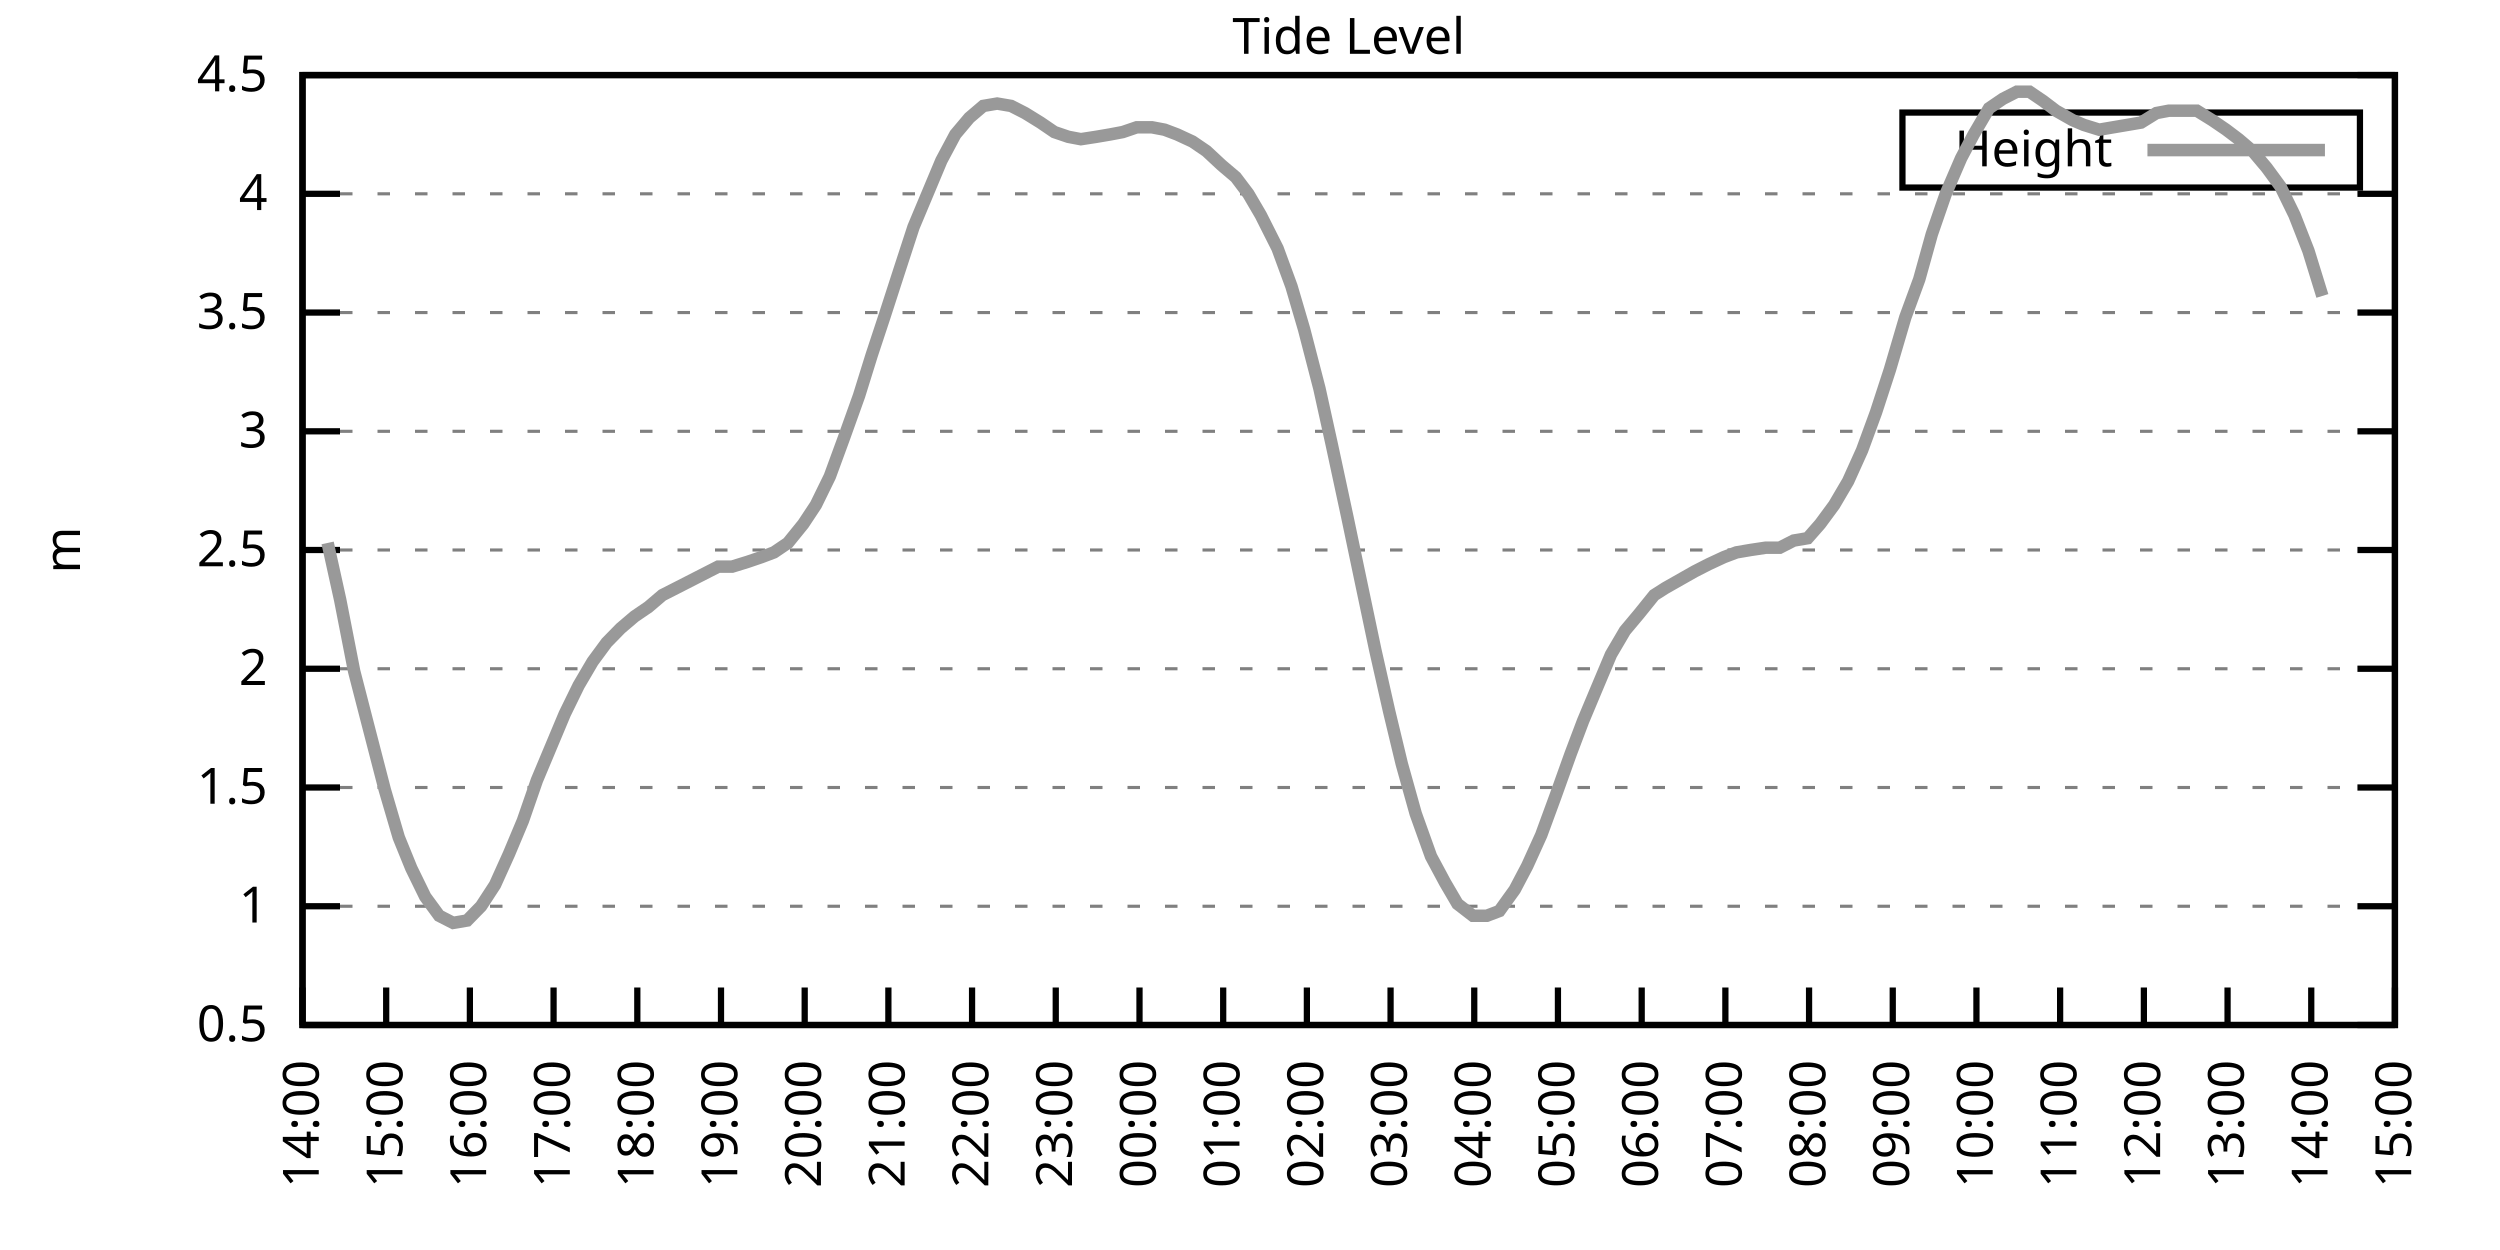
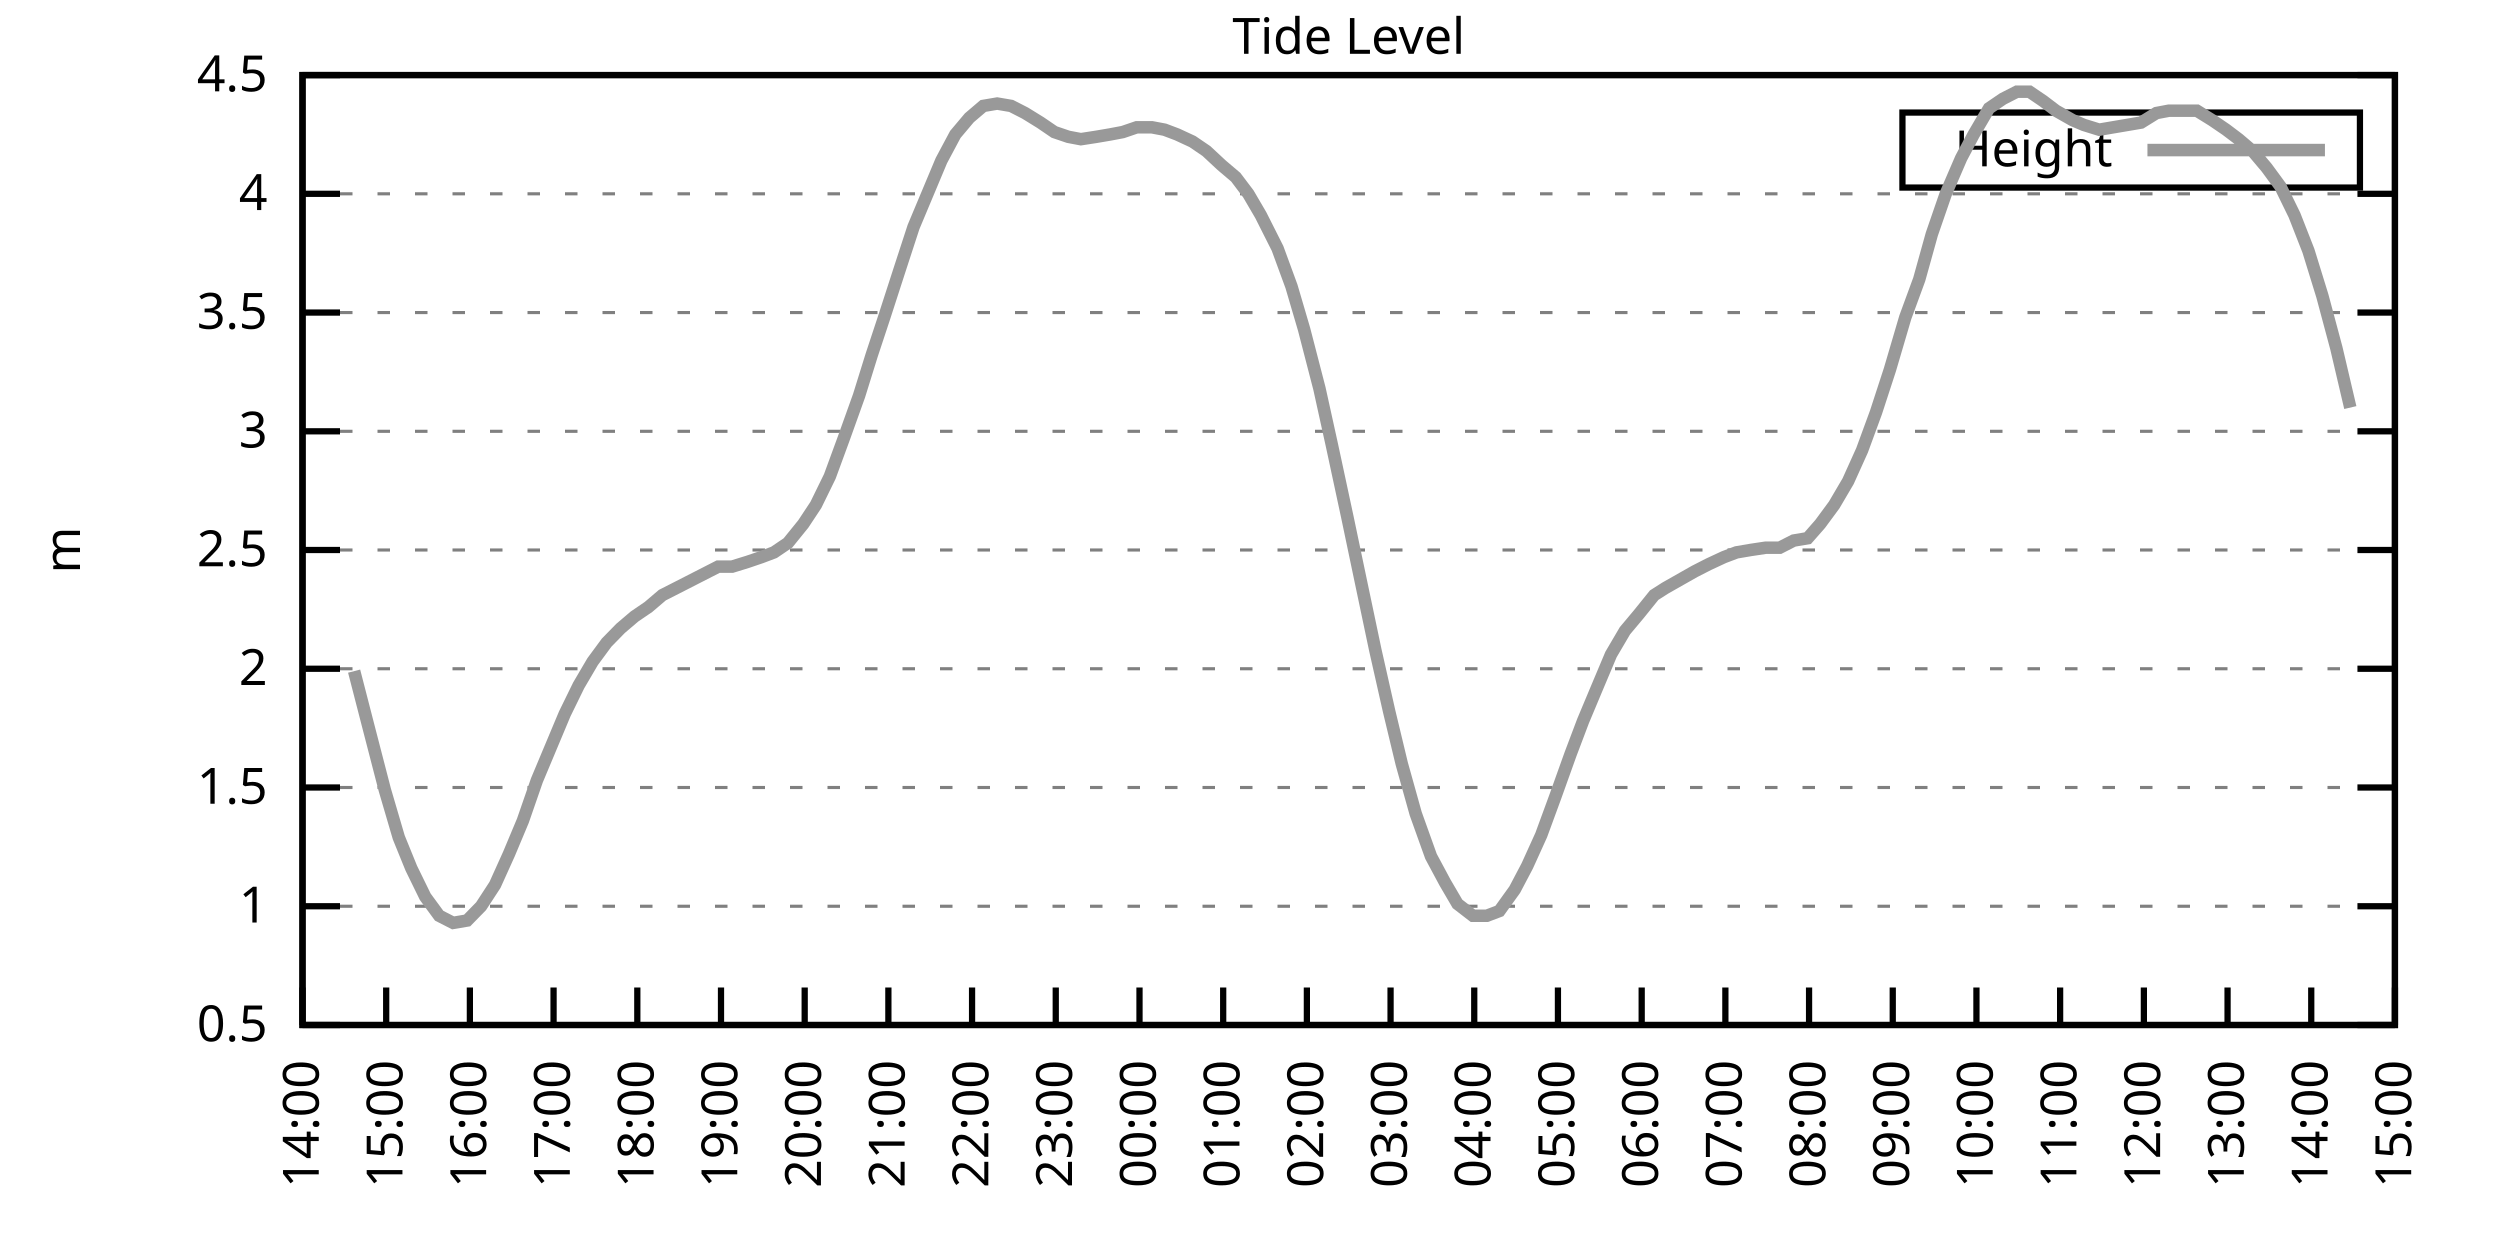
<svg xmlns="http://www.w3.org/2000/svg" xmlns:xlink="http://www.w3.org/1999/xlink" width="400" height="200" viewBox="0 0 400 200">
  <g id="gnuplot_canvas">
    <rect x="0" y="0" width="400" height="200" fill="none" />
    <defs>
      <circle id="gpDot" r="0.5" stroke-width="0.5" stroke="currentColor" />
      <path id="gpPt0" stroke-width="0.333" stroke="currentColor" d="M-1,0 h2 M0,-1 v2" />
      <path id="gpPt1" stroke-width="0.333" stroke="currentColor" d="M-1,-1 L1,1 M1,-1 L-1,1" />
      <path id="gpPt2" stroke-width="0.333" stroke="currentColor" d="M-1,0 L1,0 M0,-1 L0,1 M-1,-1 L1,1 M-1,1 L1,-1" />
      <rect id="gpPt3" stroke-width="0.333" stroke="currentColor" x="-1" y="-1" width="2" height="2" />
      <rect id="gpPt4" stroke-width="0.333" stroke="currentColor" fill="currentColor" x="-1" y="-1" width="2" height="2" />
      <circle id="gpPt5" stroke-width="0.333" stroke="currentColor" cx="0" cy="0" r="1" />
      <use xlink:href="#gpPt5" id="gpPt6" fill="currentColor" stroke="none" />
      <path id="gpPt7" stroke-width="0.333" stroke="currentColor" d="M0,-1.33 L-1.33,0.67 L1.33,0.67 z" />
      <use xlink:href="#gpPt7" id="gpPt8" fill="currentColor" stroke="none" />
      <use xlink:href="#gpPt7" id="gpPt9" stroke="currentColor" transform="rotate(180)" />
      <use xlink:href="#gpPt9" id="gpPt10" fill="currentColor" stroke="none" />
      <use xlink:href="#gpPt3" id="gpPt11" stroke="currentColor" transform="rotate(45)" />
      <use xlink:href="#gpPt11" id="gpPt12" fill="currentColor" stroke="none" />
      <path id="gpPt13" stroke-width="0.333" stroke="currentColor" d="M0,1.330 L1.265,0.411 L0.782,-1.067 L-0.782,-1.076 L-1.265,0.411 z" />
      <use xlink:href="#gpPt13" id="gpPt14" fill="currentColor" stroke="none" />
      <filter id="textbox" filterUnits="objectBoundingBox" x="0" y="0" height="1" width="1">
        <feFlood flood-color="white" flood-opacity="1" result="bgnd" />
        <feComposite in="SourceGraphic" in2="bgnd" operator="atop" />
      </filter>
      <filter id="greybox" filterUnits="objectBoundingBox" x="0" y="0" height="1" width="1">
        <feFlood flood-color="lightgrey" flood-opacity="1" result="grey" />
        <feComposite in="SourceGraphic" in2="grey" operator="atop" />
      </filter>
    </defs>
    <g fill="none" color="white" stroke="currentColor" stroke-width="1.00" stroke-linecap="butt" stroke-linejoin="miter">
</g>
    <g fill="none" color="black" stroke="currentColor" stroke-width="1.00" stroke-linecap="butt" stroke-linejoin="miter">
      <g stroke="none" shape-rendering="crispEdges">
        <polygon fill="rgb(255, 255, 255)" points="48.40,164.00 383.18,164.00 383.18,12.02 48.40,12.02 " />
      </g>
    </g>
    <g fill="none" color="black" stroke="currentColor" stroke-width="1.00" stroke-linecap="butt" stroke-linejoin="miter">
</g>
    <g fill="none" color="black" stroke="black" stroke-width="0.50" stroke-linecap="butt" stroke-linejoin="miter">
</g>
    <g fill="none" color="gray" stroke="currentColor" stroke-width="0.50" stroke-linecap="butt" stroke-linejoin="miter">
      <path stroke="gray" stroke-dasharray="2,4" class="gridline" d="M48.40,164.00 L383.19,164.00  " />
    </g>
    <g fill="none" color="gray" stroke="gray" stroke-width="1.00" stroke-linecap="butt" stroke-linejoin="miter">
</g>
    <g fill="none" color="black" stroke="currentColor" stroke-width="1.00" stroke-linecap="butt" stroke-linejoin="miter">
      <path stroke="black" d="M48.40,164.00 L54.40,164.00 M383.19,164.00 L377.19,164.00  " />
      <g transform="translate(42.80,166.60)" stroke="none" fill="black" font-family="Sans" font-size="8.00" text-anchor="end">
        <text>
          <tspan font-family="Sans"> 0.5</tspan>
        </text>
      </g>
    </g>
    <g fill="none" color="black" stroke="currentColor" stroke-width="1.00" stroke-linecap="butt" stroke-linejoin="miter">
</g>
    <g fill="none" color="black" stroke="black" stroke-width="0.50" stroke-linecap="butt" stroke-linejoin="miter">
</g>
    <g fill="none" color="gray" stroke="currentColor" stroke-width="0.50" stroke-linecap="butt" stroke-linejoin="miter">
      <path stroke="gray" stroke-dasharray="2,4" class="gridline" d="M48.40,145.00 L383.19,145.00  " />
    </g>
    <g fill="none" color="gray" stroke="gray" stroke-width="1.00" stroke-linecap="butt" stroke-linejoin="miter">
</g>
    <g fill="none" color="black" stroke="currentColor" stroke-width="1.00" stroke-linecap="butt" stroke-linejoin="miter">
      <path stroke="black" d="M48.40,145.00 L54.40,145.00 M383.19,145.00 L377.19,145.00  " />
      <g transform="translate(42.80,147.60)" stroke="none" fill="black" font-family="Sans" font-size="8.00" text-anchor="end">
        <text>
          <tspan font-family="Sans"> 1</tspan>
        </text>
      </g>
    </g>
    <g fill="none" color="black" stroke="currentColor" stroke-width="1.00" stroke-linecap="butt" stroke-linejoin="miter">
</g>
    <g fill="none" color="black" stroke="black" stroke-width="0.50" stroke-linecap="butt" stroke-linejoin="miter">
</g>
    <g fill="none" color="gray" stroke="currentColor" stroke-width="0.50" stroke-linecap="butt" stroke-linejoin="miter">
      <path stroke="gray" stroke-dasharray="2,4" class="gridline" d="M48.40,126.00 L383.19,126.00  " />
    </g>
    <g fill="none" color="gray" stroke="gray" stroke-width="1.00" stroke-linecap="butt" stroke-linejoin="miter">
</g>
    <g fill="none" color="black" stroke="currentColor" stroke-width="1.00" stroke-linecap="butt" stroke-linejoin="miter">
      <path stroke="black" d="M48.40,126.00 L54.40,126.00 M383.19,126.00 L377.19,126.00  " />
      <g transform="translate(42.80,128.60)" stroke="none" fill="black" font-family="Sans" font-size="8.00" text-anchor="end">
        <text>
          <tspan font-family="Sans"> 1.5</tspan>
        </text>
      </g>
    </g>
    <g fill="none" color="black" stroke="currentColor" stroke-width="1.00" stroke-linecap="butt" stroke-linejoin="miter">
</g>
    <g fill="none" color="black" stroke="black" stroke-width="0.50" stroke-linecap="butt" stroke-linejoin="miter">
</g>
    <g fill="none" color="gray" stroke="currentColor" stroke-width="0.50" stroke-linecap="butt" stroke-linejoin="miter">
      <path stroke="gray" stroke-dasharray="2,4" class="gridline" d="M48.40,107.00 L383.19,107.00  " />
    </g>
    <g fill="none" color="gray" stroke="gray" stroke-width="1.00" stroke-linecap="butt" stroke-linejoin="miter">
</g>
    <g fill="none" color="black" stroke="currentColor" stroke-width="1.00" stroke-linecap="butt" stroke-linejoin="miter">
      <path stroke="black" d="M48.40,107.00 L54.40,107.00 M383.19,107.00 L377.19,107.00  " />
      <g transform="translate(42.80,109.60)" stroke="none" fill="black" font-family="Sans" font-size="8.00" text-anchor="end">
        <text>
          <tspan font-family="Sans"> 2</tspan>
        </text>
      </g>
    </g>
    <g fill="none" color="black" stroke="currentColor" stroke-width="1.00" stroke-linecap="butt" stroke-linejoin="miter">
</g>
    <g fill="none" color="black" stroke="black" stroke-width="0.50" stroke-linecap="butt" stroke-linejoin="miter">
</g>
    <g fill="none" color="gray" stroke="currentColor" stroke-width="0.50" stroke-linecap="butt" stroke-linejoin="miter">
      <path stroke="gray" stroke-dasharray="2,4" class="gridline" d="M48.40,88.00 L383.19,88.00  " />
    </g>
    <g fill="none" color="gray" stroke="gray" stroke-width="1.00" stroke-linecap="butt" stroke-linejoin="miter">
</g>
    <g fill="none" color="black" stroke="currentColor" stroke-width="1.00" stroke-linecap="butt" stroke-linejoin="miter">
      <path stroke="black" d="M48.40,88.00 L54.40,88.00 M383.19,88.00 L377.19,88.00  " />
      <g transform="translate(42.80,90.60)" stroke="none" fill="black" font-family="Sans" font-size="8.00" text-anchor="end">
        <text>
          <tspan font-family="Sans"> 2.5</tspan>
        </text>
      </g>
    </g>
    <g fill="none" color="black" stroke="currentColor" stroke-width="1.00" stroke-linecap="butt" stroke-linejoin="miter">
</g>
    <g fill="none" color="black" stroke="black" stroke-width="0.50" stroke-linecap="butt" stroke-linejoin="miter">
</g>
    <g fill="none" color="gray" stroke="currentColor" stroke-width="0.50" stroke-linecap="butt" stroke-linejoin="miter">
      <path stroke="gray" stroke-dasharray="2,4" class="gridline" d="M48.40,69.01 L383.19,69.01  " />
    </g>
    <g fill="none" color="gray" stroke="gray" stroke-width="1.00" stroke-linecap="butt" stroke-linejoin="miter">
</g>
    <g fill="none" color="black" stroke="currentColor" stroke-width="1.00" stroke-linecap="butt" stroke-linejoin="miter">
      <path stroke="black" d="M48.40,69.01 L54.40,69.01 M383.19,69.01 L377.19,69.01  " />
      <g transform="translate(42.80,71.61)" stroke="none" fill="black" font-family="Sans" font-size="8.00" text-anchor="end">
        <text>
          <tspan font-family="Sans"> 3</tspan>
        </text>
      </g>
    </g>
    <g fill="none" color="black" stroke="currentColor" stroke-width="1.00" stroke-linecap="butt" stroke-linejoin="miter">
</g>
    <g fill="none" color="black" stroke="black" stroke-width="0.50" stroke-linecap="butt" stroke-linejoin="miter">
</g>
    <g fill="none" color="gray" stroke="currentColor" stroke-width="0.50" stroke-linecap="butt" stroke-linejoin="miter">
      <path stroke="gray" stroke-dasharray="2,4" class="gridline" d="M48.40,50.01 L383.19,50.01  " />
    </g>
    <g fill="none" color="gray" stroke="gray" stroke-width="1.00" stroke-linecap="butt" stroke-linejoin="miter">
</g>
    <g fill="none" color="black" stroke="currentColor" stroke-width="1.00" stroke-linecap="butt" stroke-linejoin="miter">
      <path stroke="black" d="M48.40,50.01 L54.40,50.01 M383.19,50.01 L377.19,50.01  " />
      <g transform="translate(42.80,52.61)" stroke="none" fill="black" font-family="Sans" font-size="8.00" text-anchor="end">
        <text>
          <tspan font-family="Sans"> 3.5</tspan>
        </text>
      </g>
    </g>
    <g fill="none" color="black" stroke="currentColor" stroke-width="1.00" stroke-linecap="butt" stroke-linejoin="miter">
</g>
    <g fill="none" color="black" stroke="black" stroke-width="0.50" stroke-linecap="butt" stroke-linejoin="miter">
</g>
    <g fill="none" color="gray" stroke="currentColor" stroke-width="0.50" stroke-linecap="butt" stroke-linejoin="miter">
      <path stroke="gray" stroke-dasharray="2,4" class="gridline" d="M48.40,31.01 L383.19,31.01  " />
    </g>
    <g fill="none" color="gray" stroke="gray" stroke-width="1.00" stroke-linecap="butt" stroke-linejoin="miter">
</g>
    <g fill="none" color="black" stroke="currentColor" stroke-width="1.00" stroke-linecap="butt" stroke-linejoin="miter">
      <path stroke="black" d="M48.40,31.01 L54.40,31.01 M383.19,31.01 L377.19,31.01  " />
      <g transform="translate(42.80,33.61)" stroke="none" fill="black" font-family="Sans" font-size="8.00" text-anchor="end">
        <text>
          <tspan font-family="Sans"> 4</tspan>
        </text>
      </g>
    </g>
    <g fill="none" color="black" stroke="currentColor" stroke-width="1.00" stroke-linecap="butt" stroke-linejoin="miter">
</g>
    <g fill="none" color="black" stroke="black" stroke-width="0.50" stroke-linecap="butt" stroke-linejoin="miter">
</g>
    <g fill="none" color="gray" stroke="currentColor" stroke-width="0.50" stroke-linecap="butt" stroke-linejoin="miter">
      <path stroke="gray" stroke-dasharray="2,4" class="gridline" d="M48.40,12.01 L383.19,12.01  " />
    </g>
    <g fill="none" color="gray" stroke="gray" stroke-width="1.00" stroke-linecap="butt" stroke-linejoin="miter">
</g>
    <g fill="none" color="black" stroke="currentColor" stroke-width="1.00" stroke-linecap="butt" stroke-linejoin="miter">
      <path stroke="black" d="M48.40,12.01 L54.40,12.01 M383.19,12.01 L377.19,12.01  " />
      <g transform="translate(42.80,14.61)" stroke="none" fill="black" font-family="Sans" font-size="8.00" text-anchor="end">
        <text>
          <tspan font-family="Sans"> 4.5</tspan>
        </text>
      </g>
    </g>
    <g fill="none" color="black" stroke="currentColor" stroke-width="1.00" stroke-linecap="butt" stroke-linejoin="miter">
      <path stroke="black" d="M48.40,164.00 L48.40,158.00  " />
      <g transform="translate(51.00,169.60) rotate(270.00)" stroke="none" fill="black" font-family="Sans" font-size="8.00" text-anchor="end">
        <text>
          <tspan font-family="Sans">14:00</tspan>
        </text>
      </g>
    </g>
    <g fill="none" color="black" stroke="currentColor" stroke-width="1.00" stroke-linecap="butt" stroke-linejoin="miter">
      <path stroke="black" d="M61.79,164.00 L61.79,158.00  " />
      <g transform="translate(64.39,169.60) rotate(270.00)" stroke="none" fill="black" font-family="Sans" font-size="8.00" text-anchor="end">
        <text>
          <tspan font-family="Sans">15:00</tspan>
        </text>
      </g>
    </g>
    <g fill="none" color="black" stroke="currentColor" stroke-width="1.00" stroke-linecap="butt" stroke-linejoin="miter">
      <path stroke="black" d="M75.18,164.00 L75.18,158.00  " />
      <g transform="translate(77.78,169.60) rotate(270.00)" stroke="none" fill="black" font-family="Sans" font-size="8.00" text-anchor="end">
        <text>
          <tspan font-family="Sans">16:00</tspan>
        </text>
      </g>
    </g>
    <g fill="none" color="black" stroke="currentColor" stroke-width="1.00" stroke-linecap="butt" stroke-linejoin="miter">
      <path stroke="black" d="M88.57,164.00 L88.57,158.00  " />
      <g transform="translate(91.17,169.60) rotate(270.00)" stroke="none" fill="black" font-family="Sans" font-size="8.00" text-anchor="end">
        <text>
          <tspan font-family="Sans">17:00</tspan>
        </text>
      </g>
    </g>
    <g fill="none" color="black" stroke="currentColor" stroke-width="1.00" stroke-linecap="butt" stroke-linejoin="miter">
      <path stroke="black" d="M101.97,164.00 L101.97,158.00  " />
      <g transform="translate(104.57,169.60) rotate(270.00)" stroke="none" fill="black" font-family="Sans" font-size="8.00" text-anchor="end">
        <text>
          <tspan font-family="Sans">18:00</tspan>
        </text>
      </g>
    </g>
    <g fill="none" color="black" stroke="currentColor" stroke-width="1.00" stroke-linecap="butt" stroke-linejoin="miter">
      <path stroke="black" d="M115.36,164.00 L115.36,158.00  " />
      <g transform="translate(117.96,169.60) rotate(270.00)" stroke="none" fill="black" font-family="Sans" font-size="8.00" text-anchor="end">
        <text>
          <tspan font-family="Sans">19:00</tspan>
        </text>
      </g>
    </g>
    <g fill="none" color="black" stroke="currentColor" stroke-width="1.00" stroke-linecap="butt" stroke-linejoin="miter">
      <path stroke="black" d="M128.75,164.00 L128.75,158.00  " />
      <g transform="translate(131.35,169.60) rotate(270.00)" stroke="none" fill="black" font-family="Sans" font-size="8.00" text-anchor="end">
        <text>
          <tspan font-family="Sans">20:00</tspan>
        </text>
      </g>
    </g>
    <g fill="none" color="black" stroke="currentColor" stroke-width="1.00" stroke-linecap="butt" stroke-linejoin="miter">
      <path stroke="black" d="M142.14,164.00 L142.14,158.00  " />
      <g transform="translate(144.74,169.60) rotate(270.00)" stroke="none" fill="black" font-family="Sans" font-size="8.00" text-anchor="end">
        <text>
          <tspan font-family="Sans">21:00</tspan>
        </text>
      </g>
    </g>
    <g fill="none" color="black" stroke="currentColor" stroke-width="1.00" stroke-linecap="butt" stroke-linejoin="miter">
      <path stroke="black" d="M155.53,164.00 L155.53,158.00  " />
      <g transform="translate(158.13,169.60) rotate(270.00)" stroke="none" fill="black" font-family="Sans" font-size="8.00" text-anchor="end">
        <text>
          <tspan font-family="Sans">22:00</tspan>
        </text>
      </g>
    </g>
    <g fill="none" color="black" stroke="currentColor" stroke-width="1.00" stroke-linecap="butt" stroke-linejoin="miter">
      <path stroke="black" d="M168.92,164.00 L168.92,158.00  " />
      <g transform="translate(171.52,169.60) rotate(270.00)" stroke="none" fill="black" font-family="Sans" font-size="8.00" text-anchor="end">
        <text>
          <tspan font-family="Sans">23:00</tspan>
        </text>
      </g>
    </g>
    <g fill="none" color="black" stroke="currentColor" stroke-width="1.00" stroke-linecap="butt" stroke-linejoin="miter">
      <path stroke="black" d="M182.32,164.00 L182.32,158.00  " />
      <g transform="translate(184.92,169.60) rotate(270.00)" stroke="none" fill="black" font-family="Sans" font-size="8.00" text-anchor="end">
        <text>
          <tspan font-family="Sans">00:00</tspan>
        </text>
      </g>
    </g>
    <g fill="none" color="black" stroke="currentColor" stroke-width="1.00" stroke-linecap="butt" stroke-linejoin="miter">
      <path stroke="black" d="M195.71,164.00 L195.71,158.00  " />
      <g transform="translate(198.31,169.60) rotate(270.00)" stroke="none" fill="black" font-family="Sans" font-size="8.00" text-anchor="end">
        <text>
          <tspan font-family="Sans">01:00</tspan>
        </text>
      </g>
    </g>
    <g fill="none" color="black" stroke="currentColor" stroke-width="1.00" stroke-linecap="butt" stroke-linejoin="miter">
      <path stroke="black" d="M209.10,164.00 L209.10,158.00  " />
      <g transform="translate(211.70,169.60) rotate(270.00)" stroke="none" fill="black" font-family="Sans" font-size="8.00" text-anchor="end">
        <text>
          <tspan font-family="Sans">02:00</tspan>
        </text>
      </g>
    </g>
    <g fill="none" color="black" stroke="currentColor" stroke-width="1.00" stroke-linecap="butt" stroke-linejoin="miter">
      <path stroke="black" d="M222.49,164.00 L222.49,158.00  " />
      <g transform="translate(225.09,169.60) rotate(270.00)" stroke="none" fill="black" font-family="Sans" font-size="8.00" text-anchor="end">
        <text>
          <tspan font-family="Sans">03:00</tspan>
        </text>
      </g>
    </g>
    <g fill="none" color="black" stroke="currentColor" stroke-width="1.00" stroke-linecap="butt" stroke-linejoin="miter">
      <path stroke="black" d="M235.88,164.00 L235.88,158.00  " />
      <g transform="translate(238.48,169.60) rotate(270.00)" stroke="none" fill="black" font-family="Sans" font-size="8.00" text-anchor="end">
        <text>
          <tspan font-family="Sans">04:00</tspan>
        </text>
      </g>
    </g>
    <g fill="none" color="black" stroke="currentColor" stroke-width="1.00" stroke-linecap="butt" stroke-linejoin="miter">
      <path stroke="black" d="M249.27,164.00 L249.27,158.00  " />
      <g transform="translate(251.87,169.60) rotate(270.00)" stroke="none" fill="black" font-family="Sans" font-size="8.00" text-anchor="end">
        <text>
          <tspan font-family="Sans">05:00</tspan>
        </text>
      </g>
    </g>
    <g fill="none" color="black" stroke="currentColor" stroke-width="1.00" stroke-linecap="butt" stroke-linejoin="miter">
      <path stroke="black" d="M262.67,164.00 L262.67,158.00  " />
      <g transform="translate(265.27,169.60) rotate(270.00)" stroke="none" fill="black" font-family="Sans" font-size="8.00" text-anchor="end">
        <text>
          <tspan font-family="Sans">06:00</tspan>
        </text>
      </g>
    </g>
    <g fill="none" color="black" stroke="currentColor" stroke-width="1.00" stroke-linecap="butt" stroke-linejoin="miter">
      <path stroke="black" d="M276.06,164.00 L276.06,158.00  " />
      <g transform="translate(278.66,169.60) rotate(270.00)" stroke="none" fill="black" font-family="Sans" font-size="8.00" text-anchor="end">
        <text>
          <tspan font-family="Sans">07:00</tspan>
        </text>
      </g>
    </g>
    <g fill="none" color="black" stroke="currentColor" stroke-width="1.00" stroke-linecap="butt" stroke-linejoin="miter">
      <path stroke="black" d="M289.45,164.00 L289.45,158.00  " />
      <g transform="translate(292.05,169.60) rotate(270.00)" stroke="none" fill="black" font-family="Sans" font-size="8.00" text-anchor="end">
        <text>
          <tspan font-family="Sans">08:00</tspan>
        </text>
      </g>
    </g>
    <g fill="none" color="black" stroke="currentColor" stroke-width="1.00" stroke-linecap="butt" stroke-linejoin="miter">
      <path stroke="black" d="M302.84,164.00 L302.84,158.00  " />
      <g transform="translate(305.44,169.60) rotate(270.00)" stroke="none" fill="black" font-family="Sans" font-size="8.00" text-anchor="end">
        <text>
          <tspan font-family="Sans">09:00</tspan>
        </text>
      </g>
    </g>
    <g fill="none" color="black" stroke="currentColor" stroke-width="1.00" stroke-linecap="butt" stroke-linejoin="miter">
      <path stroke="black" d="M316.23,164.00 L316.23,158.00  " />
      <g transform="translate(318.83,169.60) rotate(270.00)" stroke="none" fill="black" font-family="Sans" font-size="8.00" text-anchor="end">
        <text>
          <tspan font-family="Sans">10:00</tspan>
        </text>
      </g>
    </g>
    <g fill="none" color="black" stroke="currentColor" stroke-width="1.00" stroke-linecap="butt" stroke-linejoin="miter">
      <path stroke="black" d="M329.62,164.00 L329.62,158.00  " />
      <g transform="translate(332.22,169.60) rotate(270.00)" stroke="none" fill="black" font-family="Sans" font-size="8.00" text-anchor="end">
        <text>
          <tspan font-family="Sans">11:00</tspan>
        </text>
      </g>
    </g>
    <g fill="none" color="black" stroke="currentColor" stroke-width="1.00" stroke-linecap="butt" stroke-linejoin="miter">
      <path stroke="black" d="M343.02,164.00 L343.02,158.00  " />
      <g transform="translate(345.62,169.60) rotate(270.00)" stroke="none" fill="black" font-family="Sans" font-size="8.00" text-anchor="end">
        <text>
          <tspan font-family="Sans">12:00</tspan>
        </text>
      </g>
    </g>
    <g fill="none" color="black" stroke="currentColor" stroke-width="1.00" stroke-linecap="butt" stroke-linejoin="miter">
      <path stroke="black" d="M356.41,164.00 L356.41,158.00  " />
      <g transform="translate(359.01,169.60) rotate(270.00)" stroke="none" fill="black" font-family="Sans" font-size="8.00" text-anchor="end">
        <text>
          <tspan font-family="Sans">13:00</tspan>
        </text>
      </g>
    </g>
    <g fill="none" color="black" stroke="currentColor" stroke-width="1.00" stroke-linecap="butt" stroke-linejoin="miter">
      <path stroke="black" d="M369.80,164.00 L369.80,158.00  " />
      <g transform="translate(372.40,169.60) rotate(270.00)" stroke="none" fill="black" font-family="Sans" font-size="8.00" text-anchor="end">
        <text>
          <tspan font-family="Sans">14:00</tspan>
        </text>
      </g>
    </g>
    <g fill="none" color="black" stroke="currentColor" stroke-width="1.00" stroke-linecap="butt" stroke-linejoin="miter">
      <path stroke="black" d="M383.19,164.00 L383.19,158.00  " />
      <g transform="translate(385.79,169.60) rotate(270.00)" stroke="none" fill="black" font-family="Sans" font-size="8.00" text-anchor="end">
        <text>
          <tspan font-family="Sans">15:00</tspan>
        </text>
      </g>
    </g>
    <g fill="none" color="black" stroke="currentColor" stroke-width="1.00" stroke-linecap="butt" stroke-linejoin="miter">
</g>
    <g fill="none" color="black" stroke="currentColor" stroke-width="1.00" stroke-linecap="butt" stroke-linejoin="miter">
      <path stroke="black" d="M48.40,12.01 L48.40,164.00 L383.19,164.00 L383.19,12.01 L48.40,12.01 Z  " />
    </g>
    <g fill="none" color="black" stroke="currentColor" stroke-width="1.00" stroke-linecap="butt" stroke-linejoin="miter">
</g>
    <g fill="none" color="black" stroke="currentColor" stroke-width="1.00" stroke-linecap="butt" stroke-linejoin="miter">
      <path stroke="black" d="M304.39,30.01 L304.39,18.01 L377.59,18.01 L377.59,30.01 L304.39,30.01 Z  " />
    </g>
    <g id="Tide_level_plot_1">
      <g fill="none" color="white" stroke="black" stroke-width="2.00" stroke-linecap="butt" stroke-linejoin="miter">
</g>
      <g fill="none" color="black" stroke="currentColor" stroke-width="2.00" stroke-linecap="butt" stroke-linejoin="miter">
        <g transform="translate(337.99,26.61)" stroke="none" fill="black" font-family="Sans" font-size="8.00" text-anchor="end">
          <text>
            <tspan font-family="Sans">Height</tspan>
          </text>
        </g>
      </g>
      <g fill="none" color="black" stroke="currentColor" stroke-width="2.00" stroke-linecap="butt" stroke-linejoin="miter">
-         <path stroke="rgb(153, 153, 153)" d="M343.59,24.01 L371.99,24.01 M52.42,86.87 L54.43,95.98 L56.66,107.38 L59.11,116.88 L61.57,126.38 L63.80,133.98   L65.81,138.92 L68.04,143.48 L70.27,146.52 L72.50,147.66 L74.74,147.28 L76.97,145.00 L79.20,141.58 L81.43,136.64   L83.66,131.32 L85.90,124.86 L88.13,119.54 L90.36,114.22 L92.59,109.66 L94.82,105.86 L97.06,102.82 L99.29,100.54   L101.52,98.64 L103.75,97.12 L105.98,95.22 L108.22,94.08 L110.45,92.94 L112.68,91.80 L114.91,90.66 L117.14,90.66   L119.60,89.90 L121.83,89.14 L123.84,88.38 L126.07,86.87 L128.53,83.83 L130.54,80.79 L132.77,76.23 L135.00,70.15   L137.45,63.31 L139.46,56.85 L141.47,50.77 L143.93,43.17 L146.16,36.33 L148.39,31.01 L150.62,25.69 L152.85,21.51   L155.09,18.85 L157.32,16.95 L159.55,16.57 L161.78,16.95 L164.01,18.09 L166.47,19.61 L168.70,21.13 L170.93,21.89   L172.94,22.27 L175.40,21.89 L177.63,21.51 L179.64,21.13 L181.87,20.37 L184.32,20.37 L186.33,20.75 L188.34,21.51   L190.80,22.65 L193.03,24.17 L195.48,26.45 L197.72,28.35 L199.73,31.01 L201.73,34.43 L204.41,39.75 L206.64,45.83   L208.65,52.67 L211.11,62.17 L213.12,71.29 L215.57,82.69 L217.80,93.32 L220.04,103.96 L222.27,113.84 L224.28,122.20   L226.51,130.18 L228.96,137.02 L231.20,141.20 L233.20,144.62 L235.66,146.52 L237.89,146.52 L239.90,145.76 L242.36,142.34   L244.36,138.54 L246.60,133.60 L248.83,127.52 L251.28,120.68 L253.29,115.36 L255.52,110.04 L257.76,104.72 L259.99,100.92   L262.22,98.26 L264.67,95.22 L266.46,94.08 L269.14,92.56 L271.15,91.42 L273.38,90.28 L275.83,89.14 L277.84,88.38   L280.07,88.00 L282.53,87.63 L284.76,87.63 L286.99,86.49 L289.23,86.11 L291.23,83.83 L293.47,80.79 L295.70,76.99   L297.93,72.05 L300.16,65.97 L302.39,59.13 L304.85,50.77 L307.08,44.69 L309.09,37.47 L311.32,31.01 L313.78,25.31   L315.79,21.51 L318.24,17.33 L320.47,15.81 L322.70,14.67 L324.71,14.67 L326.95,16.19 L328.95,17.71 L331.63,19.23   L333.42,19.99 L335.87,20.75 L338.10,20.37 L340.34,19.99 L342.57,19.61 L345.02,18.09 L347.03,17.71 L349.26,17.71   L351.50,17.71 L353.95,19.23 L356.18,20.75 L358.19,22.27 L360.42,24.17 L362.66,26.83 L364.89,29.87 L367.12,34.43   L369.35,40.13 L371.58,47.35  " />
+         <path stroke="rgb(153, 153, 153)" d="M343.59,24.01 L371.99,24.01 M56.66,107.38 L59.11,116.88 L61.57,126.38 L63.80,133.98 L65.81,138.92 L68.04,143.48   L70.27,146.52 L72.50,147.66 L74.74,147.28 L76.97,145.00 L79.20,141.58 L81.43,136.64 L83.66,131.32 L85.90,124.86   L88.13,119.54 L90.36,114.22 L92.59,109.66 L94.82,105.86 L97.06,102.82 L99.29,100.54 L101.52,98.64 L103.75,97.12   L105.98,95.22 L108.22,94.08 L110.45,92.94 L112.68,91.80 L114.91,90.66 L117.14,90.66 L119.60,89.90 L121.83,89.14   L123.84,88.38 L126.07,86.87 L128.53,83.83 L130.54,80.79 L132.77,76.23 L135.00,70.15 L137.45,63.31 L139.46,56.85   L141.47,50.77 L143.93,43.17 L146.16,36.33 L148.39,31.01 L150.62,25.69 L152.85,21.51 L155.09,18.85 L157.32,16.95   L159.55,16.57 L161.78,16.95 L164.01,18.09 L166.47,19.61 L168.70,21.13 L170.93,21.89 L172.94,22.27 L175.40,21.89   L177.63,21.51 L179.64,21.13 L181.87,20.37 L184.32,20.37 L186.33,20.75 L188.34,21.51 L190.80,22.65 L193.03,24.17   L195.48,26.45 L197.72,28.35 L199.73,31.01 L201.73,34.43 L204.41,39.75 L206.64,45.83 L208.65,52.67 L211.11,62.17   L213.12,71.29 L215.57,82.69 L217.80,93.32 L220.04,103.96 L222.27,113.84 L224.28,122.20 L226.51,130.18 L228.96,137.02   L231.20,141.20 L233.20,144.62 L235.66,146.52 L237.89,146.52 L239.90,145.76 L242.36,142.34 L244.36,138.54 L246.60,133.60   L248.83,127.52 L251.28,120.68 L253.29,115.36 L255.52,110.04 L257.76,104.72 L259.99,100.92 L262.22,98.26 L264.67,95.22   L266.46,94.08 L269.14,92.56 L271.15,91.42 L273.38,90.28 L275.83,89.14 L277.84,88.38 L280.07,88.00 L282.53,87.63   L284.76,87.63 L286.99,86.49 L289.23,86.11 L291.23,83.83 L293.47,80.79 L295.70,76.99 L297.93,72.05 L300.16,65.97   L302.39,59.13 L304.85,50.77 L307.08,44.69 L309.09,37.47 L311.32,31.01 L313.78,25.31 L315.79,21.51 L318.24,17.33   L320.47,15.81 L322.70,14.67 L324.71,14.67 L326.95,16.19 L328.95,17.71 L331.63,19.23 L333.42,19.99 L335.87,20.75   L338.10,20.37 L340.34,19.99 L342.57,19.61 L345.02,18.09 L347.03,17.71 L349.26,17.71 L351.50,17.71 L353.95,19.23   L356.18,20.75 L358.19,22.27 L360.42,24.17 L362.66,26.83 L364.89,29.87 L367.12,34.43 L369.35,40.13 L371.58,47.35   L373.82,55.71 L376.05,65.21  " />
      </g>
    </g>
    <g fill="none" color="black" stroke="currentColor" stroke-width="2.00" stroke-linecap="butt" stroke-linejoin="miter">
</g>
    <g fill="none" color="black" stroke="black" stroke-width="1.00" stroke-linecap="butt" stroke-linejoin="miter">
</g>
    <g fill="none" color="black" stroke="currentColor" stroke-width="1.00" stroke-linecap="butt" stroke-linejoin="miter">
      <path stroke="black" d="M48.40,12.01 L48.40,164.00 L383.19,164.00 L383.19,12.01 L48.40,12.01 Z  " />
      <g transform="translate(12.80,88.01) rotate(270.00)" stroke="none" fill="black" font-family="Sans" font-size="8.00" text-anchor="middle">
        <text>
          <tspan font-family="Sans">m</tspan>
        </text>
      </g>
    </g>
    <g fill="none" color="black" stroke="currentColor" stroke-width="1.00" stroke-linecap="butt" stroke-linejoin="miter">
</g>
    <g fill="none" color="black" stroke="currentColor" stroke-width="1.00" stroke-linecap="butt" stroke-linejoin="miter">
      <g transform="translate(215.79,8.61)" stroke="none" fill="black" font-family="Sans" font-size="8.00" text-anchor="middle">
        <text>
          <tspan font-family="Sans">Tide Level</tspan>
        </text>
      </g>
    </g>
    <g fill="none" color="black" stroke="currentColor" stroke-width="1.00" stroke-linecap="butt" stroke-linejoin="miter">
</g>
  </g>
</svg>
